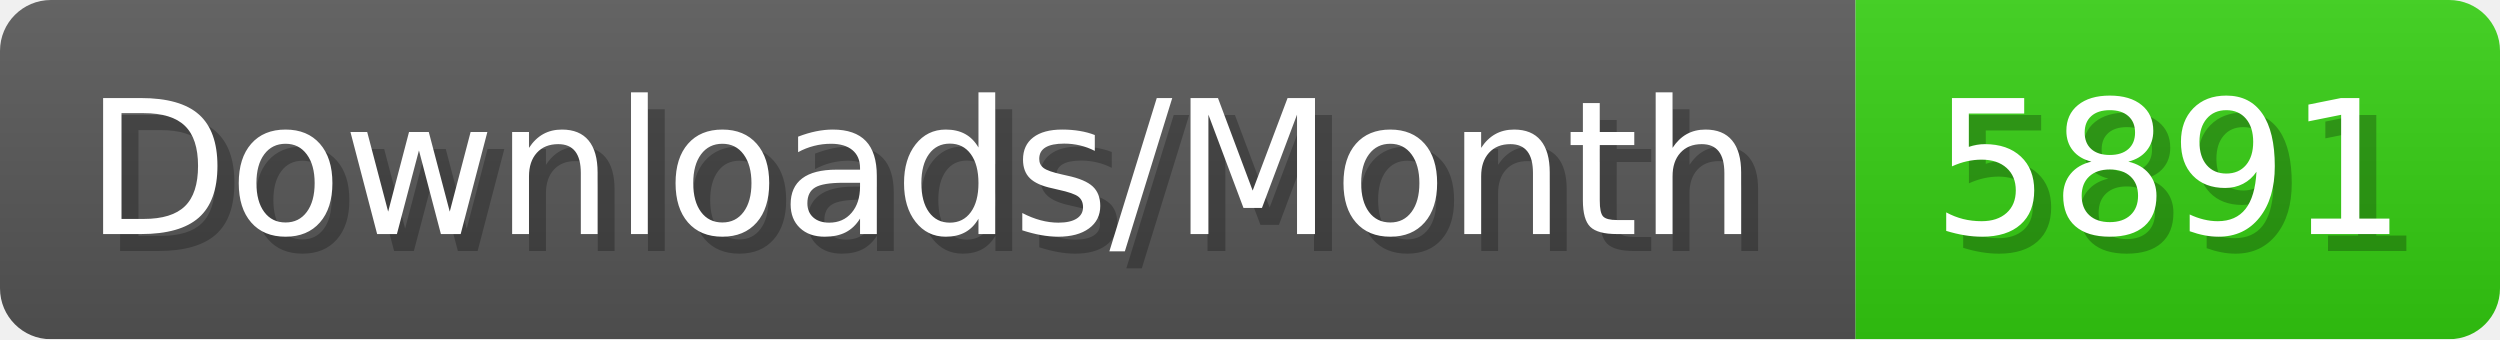
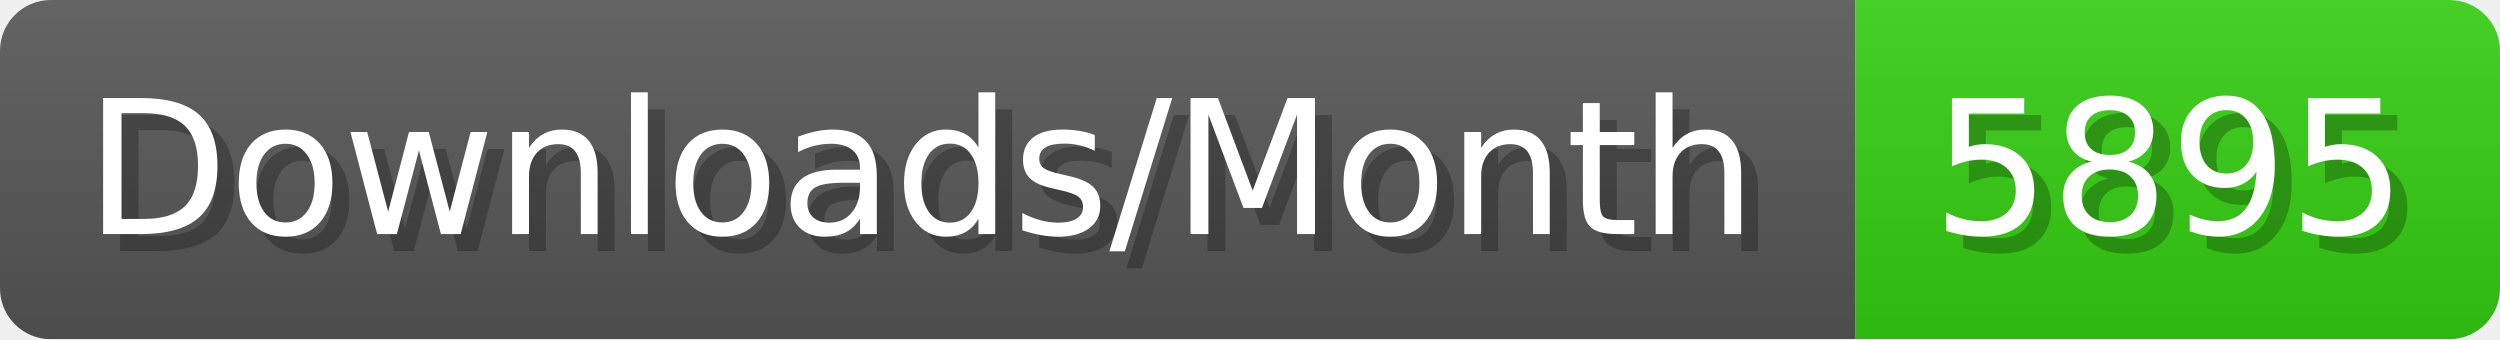
- <svg xmlns="http://www.w3.org/2000/svg" width="147.4" height="20" viewBox="0 0 1474 200" role="img" aria-label="Downloads/Month: 5891">
+ <svg xmlns="http://www.w3.org/2000/svg" width="147.4" height="20" viewBox="0 0 1474 200" role="img" aria-label="Downloads/Month: 5895">
  <linearGradient id="YlXUI" x2="0" y2="100%">
    <stop offset="0" stop-opacity=".1" stop-color="#EEE" />
    <stop offset="1" stop-opacity=".1" />
  </linearGradient>
  <mask id="JHhop">
    <rect width="1474" height="200" rx="30" fill="#FFF" />
  </mask>
  <g mask="url(#JHhop)">
    <rect width="1094" height="200" fill="#555" />
    <rect width="380" height="200" fill="#3C1" x="1094" />
    <rect width="1474" height="200" fill="url(#YlXUI)" />
  </g>
  <g aria-hidden="true" fill="#fff" text-anchor="start" font-family="Verdana,DejaVu Sans,sans-serif" font-size="110">
    <text x="60" y="148" textLength="994" fill="#000" opacity="0.25">Downloads/Month</text>
    <text x="50" y="138" textLength="994">Downloads/Month</text>
-     <text x="1149" y="148" textLength="280" fill="#000" opacity="0.25">5891</text>
-     <text x="1139" y="138" textLength="280">5891</text>
+     <text x="1149" y="148" textLength="280" fill="#000" opacity="0.25">5895</text>
+     <text x="1139" y="138" textLength="280">5895</text>
  </g>
</svg>
